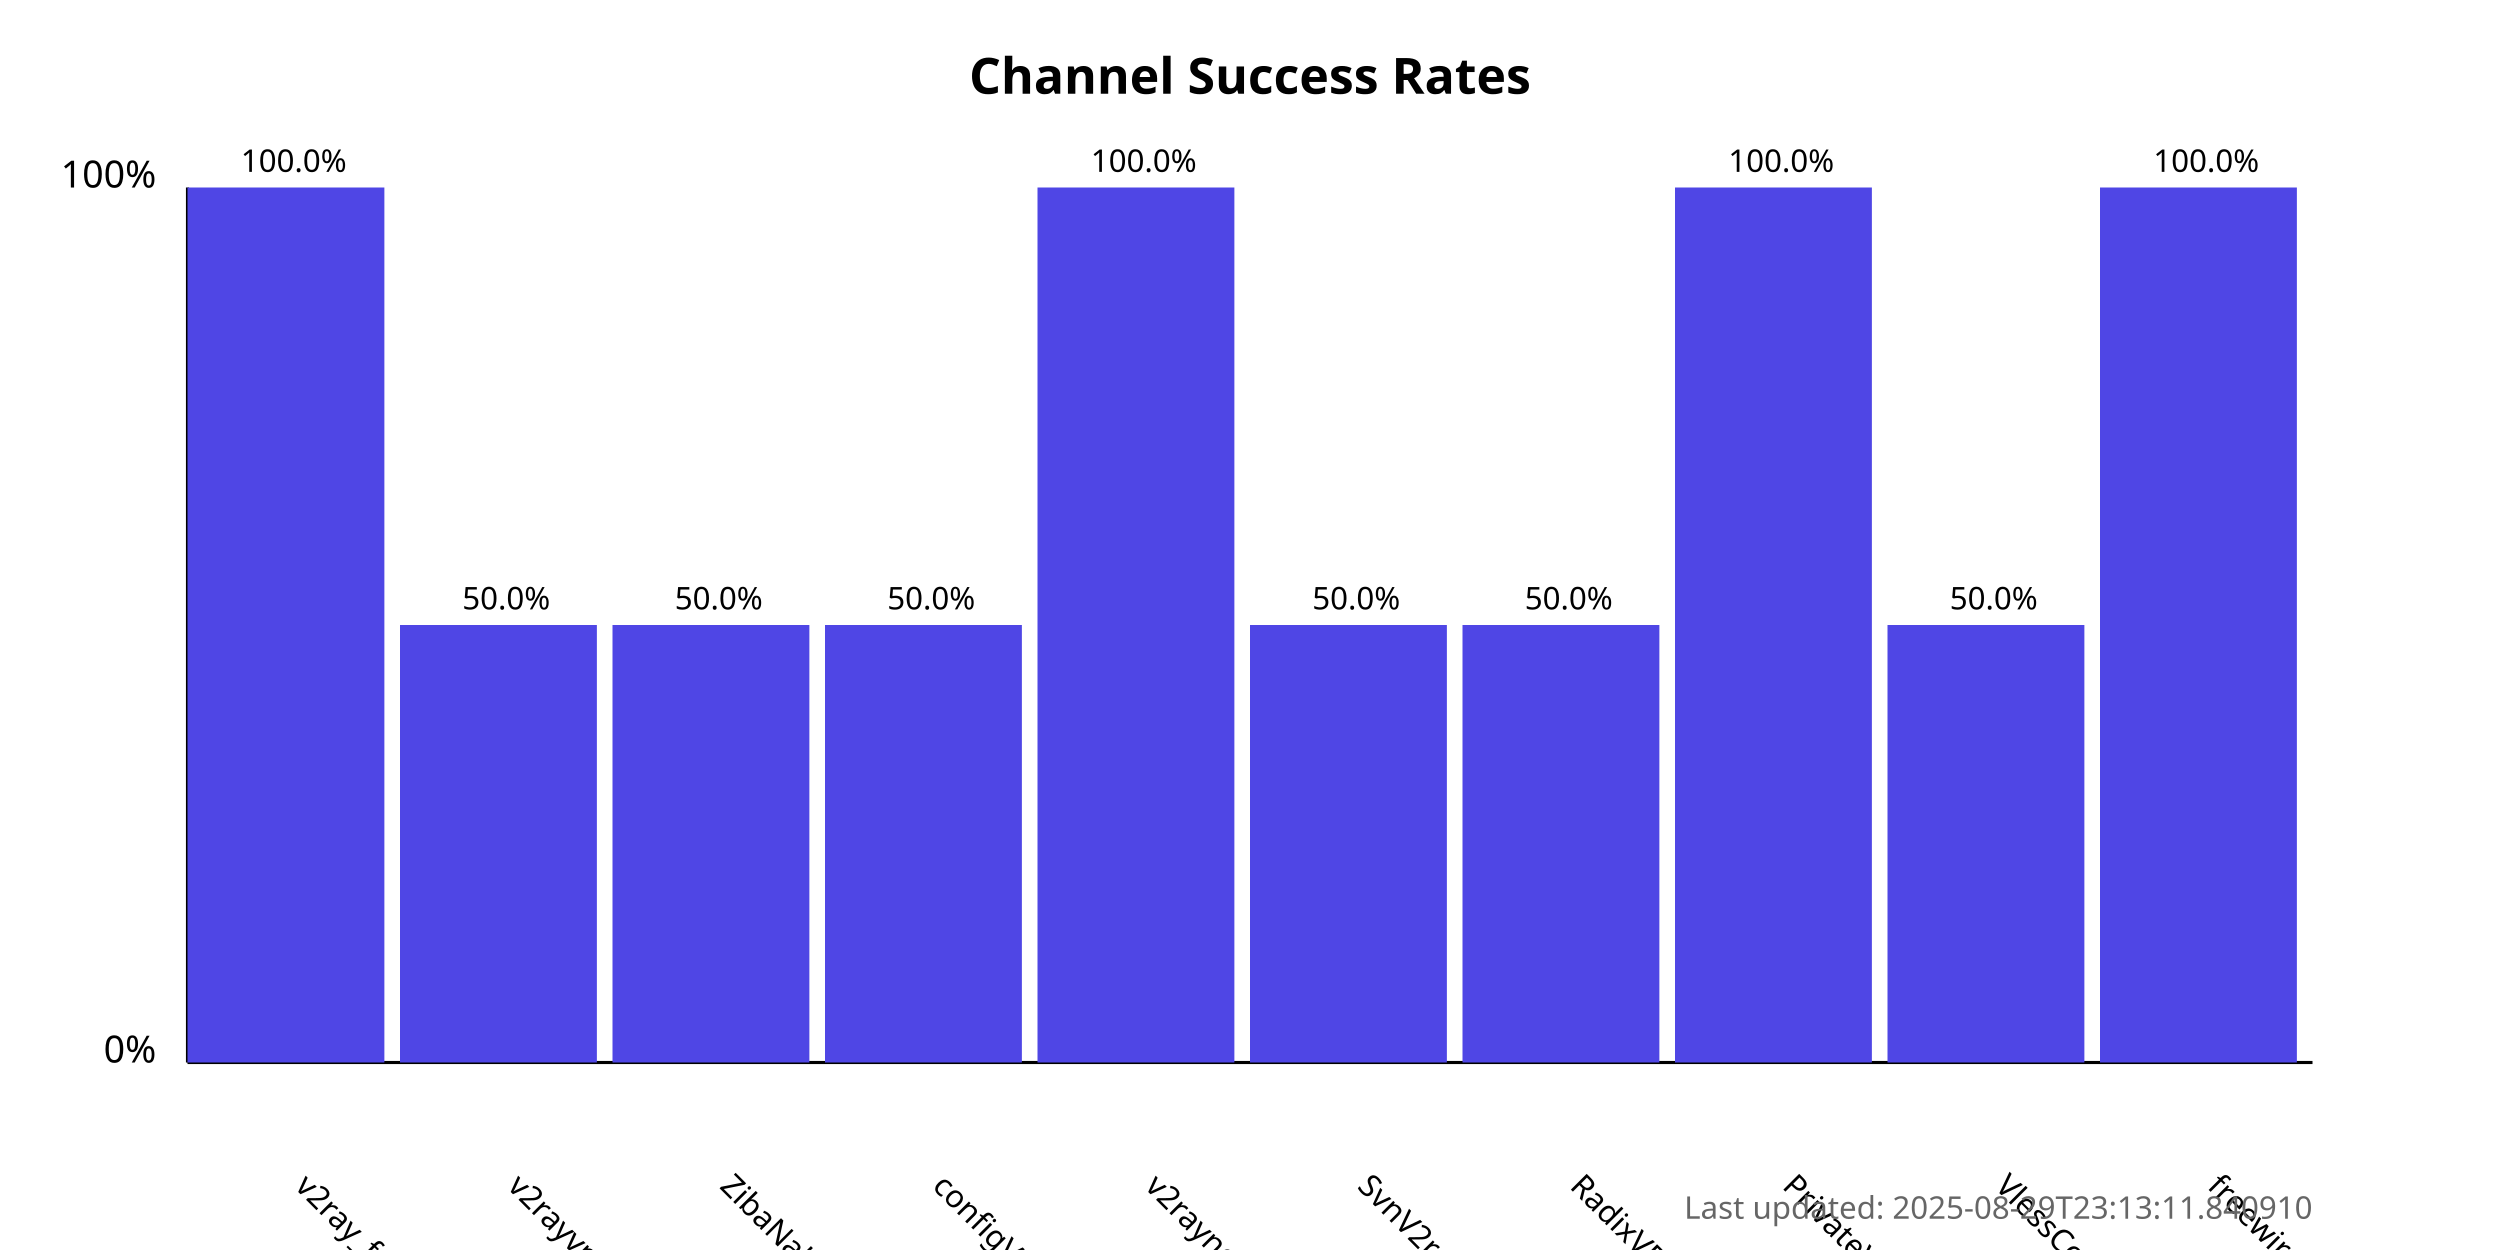
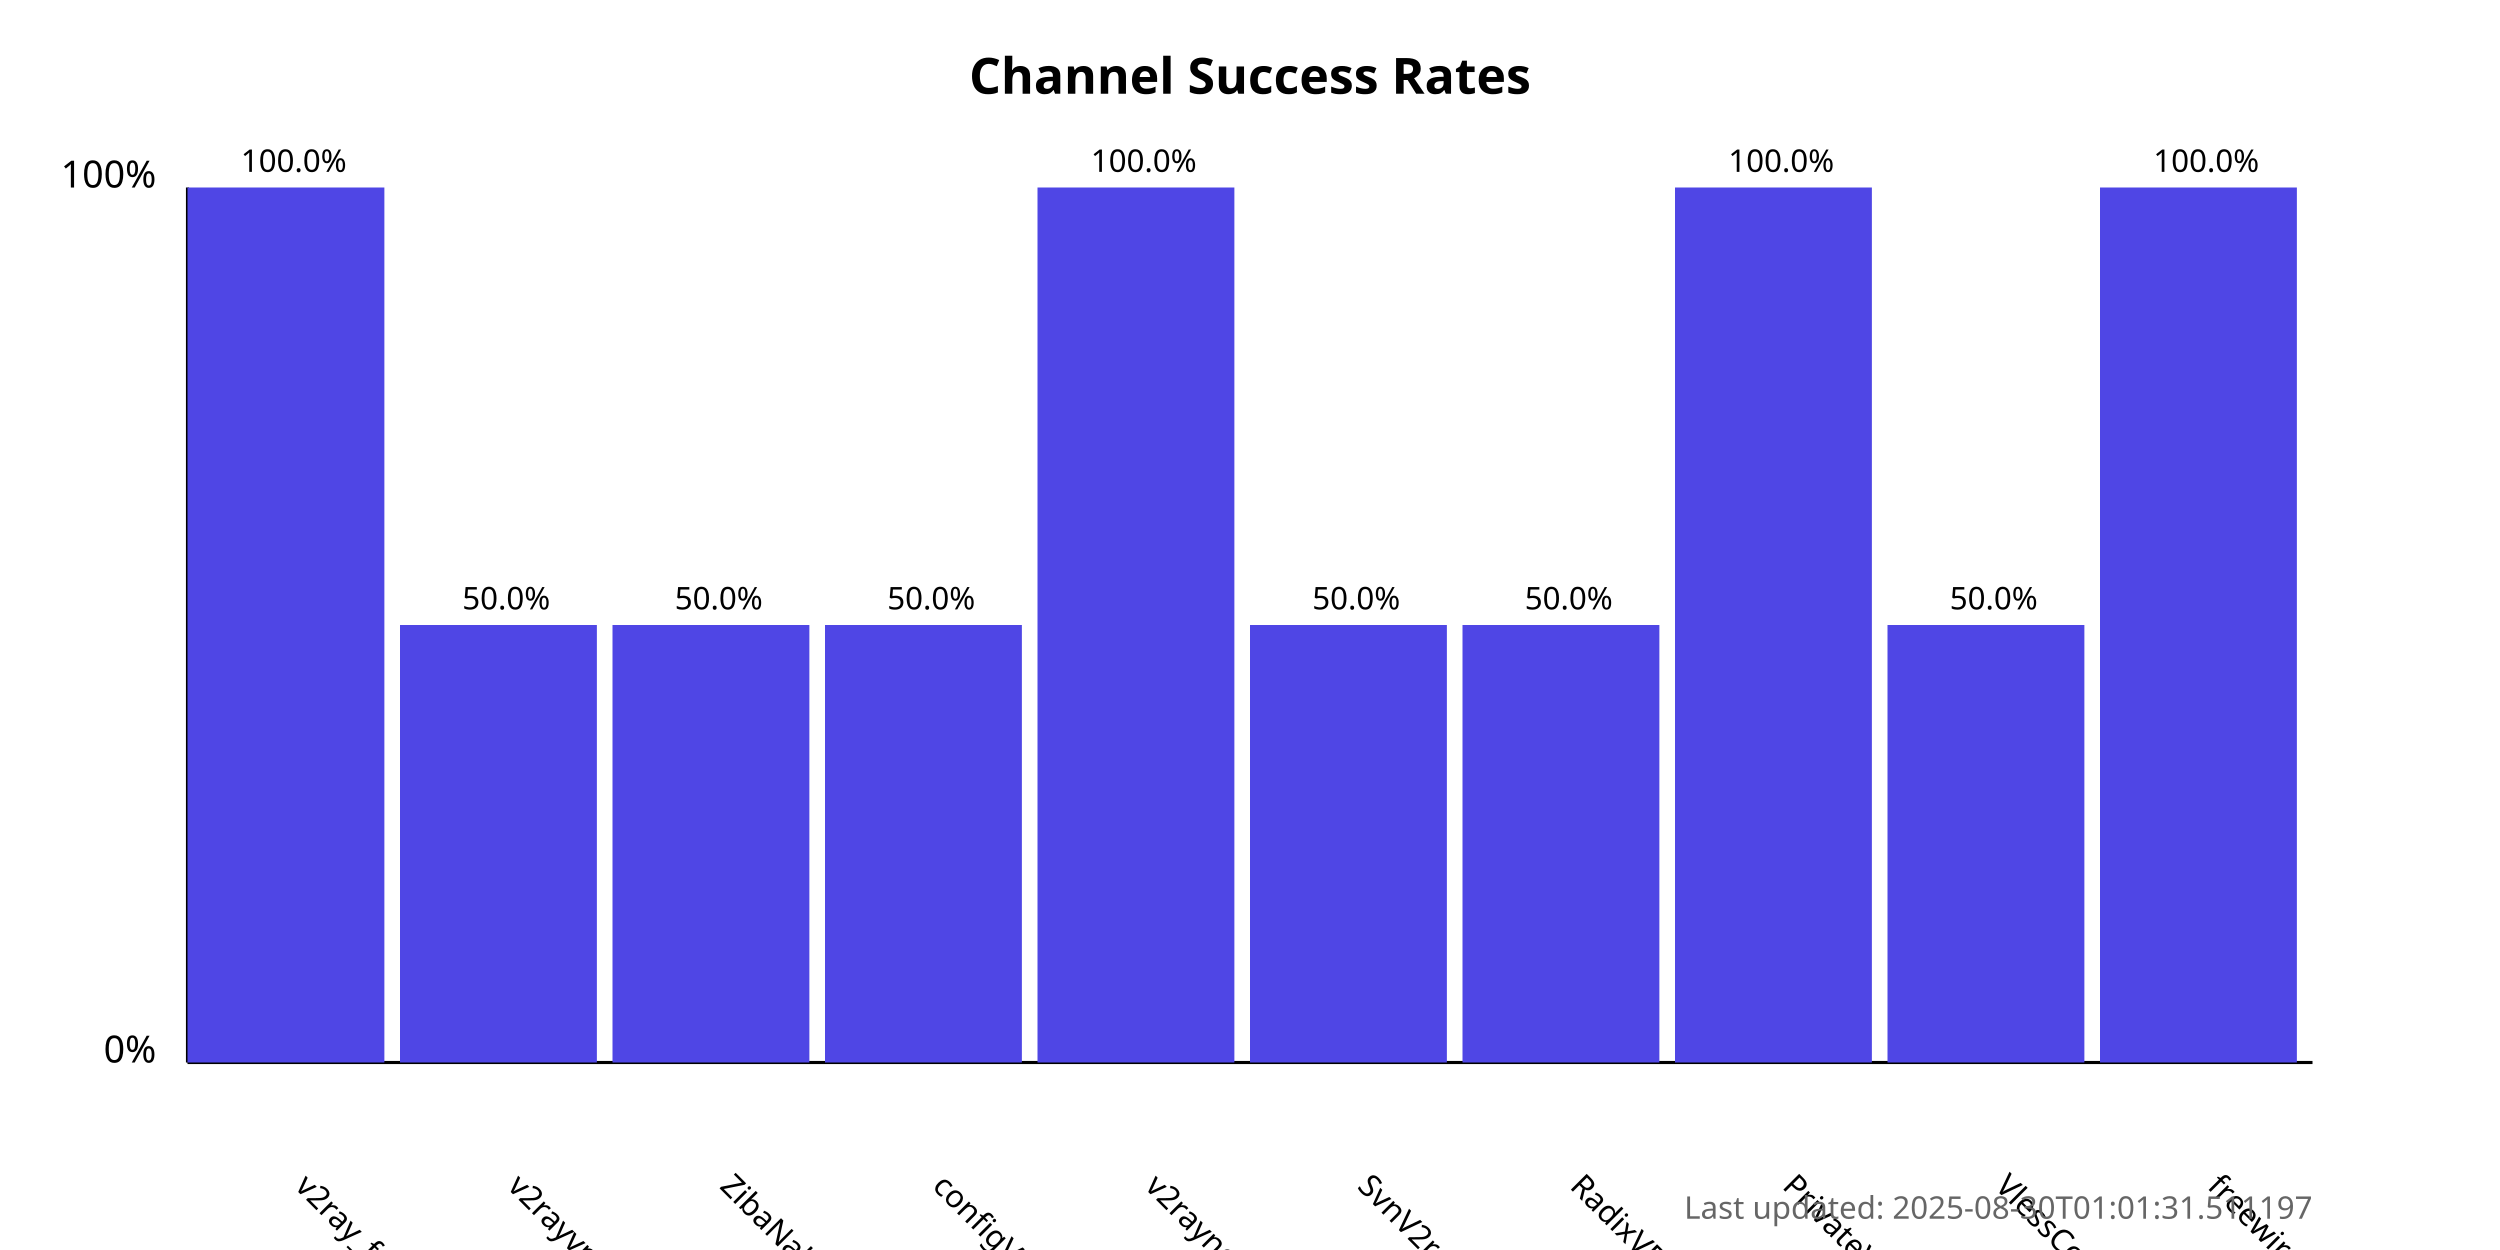
<svg xmlns="http://www.w3.org/2000/svg" width="800" height="400">
  <style>
            .chart-title { font: bold 16px sans-serif; }
            .axis-label { font: 12px sans-serif; }
            .tick-label { font: 10px sans-serif; }
            .bar { fill: #4f46e5; }
            .bar:hover { fill: #6366f1; }
            .timestamp { font: 10px sans-serif; fill: #666; }
        </style>
  <text x="400.0" y="30" text-anchor="middle" class="chart-title">
            Channel Success Rates
        </text>
  <line x1="60" y1="340" x2="60" y2="60" stroke="black" stroke-width="1" />
  <line x1="60" y1="340" x2="740" y2="340" stroke="black" stroke-width="1" />
  <text x="50" y="340" text-anchor="end" class="axis-label">0%</text>
  <text x="50" y="60" text-anchor="end" class="axis-label">100%</text>
  <g>
    <rect x="60" y="60.0" width="63.0" height="280.0" class="bar" />
    <text x="94.0" y="380" transform="rotate(45, 94.0, 380)" text-anchor="start" class="tick-label">
                v2ray_free_conf
            </text>
    <text x="94.0" y="55.0" text-anchor="middle" class="tick-label">
                100.0%
            </text>
  </g>
  <g>
    <rect x="128.0" y="200.0" width="63.0" height="140.0" class="bar" />
    <text x="162.0" y="380" transform="rotate(45, 162.0, 380)" text-anchor="start" class="tick-label">
                v2rayvpno
            </text>
    <text x="162.0" y="195.0" text-anchor="middle" class="tick-label">
                50.0%
            </text>
  </g>
  <g>
    <rect x="196.0" y="200.0" width="63.0" height="140.0" class="bar" />
    <text x="230.0" y="380" transform="rotate(45, 230.0, 380)" text-anchor="start" class="tick-label">
                ZibaNabz
            </text>
    <text x="230.0" y="195.0" text-anchor="middle" class="tick-label">
                50.0%
            </text>
  </g>
  <g>
    <rect x="264.0" y="200.0" width="63.0" height="140.0" class="bar" />
    <text x="298.0" y="380" transform="rotate(45, 298.0, 380)" text-anchor="start" class="tick-label">
                configV2rayForFree
            </text>
    <text x="298.0" y="195.0" text-anchor="middle" class="tick-label">
                50.0%
            </text>
  </g>
  <g>
    <rect x="332.0" y="60.0" width="63.0" height="280.0" class="bar" />
    <text x="366.0" y="380" transform="rotate(45, 366.0, 380)" text-anchor="start" class="tick-label">
                v2rayngvpn
            </text>
    <text x="366.0" y="55.0" text-anchor="middle" class="tick-label">
                100.0%
            </text>
  </g>
  <g>
    <rect x="400.0" y="200.0" width="63.0" height="140.0" class="bar" />
    <text x="434.0" y="380" transform="rotate(45, 434.0, 380)" text-anchor="start" class="tick-label">
                SvnV2ray
            </text>
    <text x="434.0" y="195.0" text-anchor="middle" class="tick-label">
                50.0%
            </text>
  </g>
  <g>
    <rect x="468.0" y="200.0" width="63.0" height="140.0" class="bar" />
    <text x="502.0" y="380" transform="rotate(45, 502.0, 380)" text-anchor="start" class="tick-label">
                RadixVPN
            </text>
    <text x="502.0" y="195.0" text-anchor="middle" class="tick-label">
                50.0%
            </text>
  </g>
  <g>
    <rect x="536.0" y="60.0" width="63.0" height="280.0" class="bar" />
    <text x="570.0" y="380" transform="rotate(45, 570.0, 380)" text-anchor="start" class="tick-label">
                PrivateVPNs
            </text>
    <text x="570.0" y="55.0" text-anchor="middle" class="tick-label">
                100.0%
            </text>
  </g>
  <g>
    <rect x="604.0" y="200.0" width="63.0" height="140.0" class="bar" />
    <text x="638.0" y="380" transform="rotate(45, 638.0, 380)" text-anchor="start" class="tick-label">
                VlessConfig
            </text>
    <text x="638.0" y="195.0" text-anchor="middle" class="tick-label">
                50.0%
            </text>
  </g>
  <g>
    <rect x="672.0" y="60.0" width="63.0" height="280.0" class="bar" />
    <text x="706.0" y="380" transform="rotate(45, 706.0, 380)" text-anchor="start" class="tick-label">
                freewireguard
            </text>
    <text x="706.0" y="55.0" text-anchor="middle" class="tick-label">
                100.0%
            </text>
  </g>
  <text x="740" y="390" text-anchor="end" class="timestamp">
-             Last updated: 2025-08-29T23:13:11.840910
+             Last updated: 2025-08-30T01:01:31.511197
        </text>
</svg>
